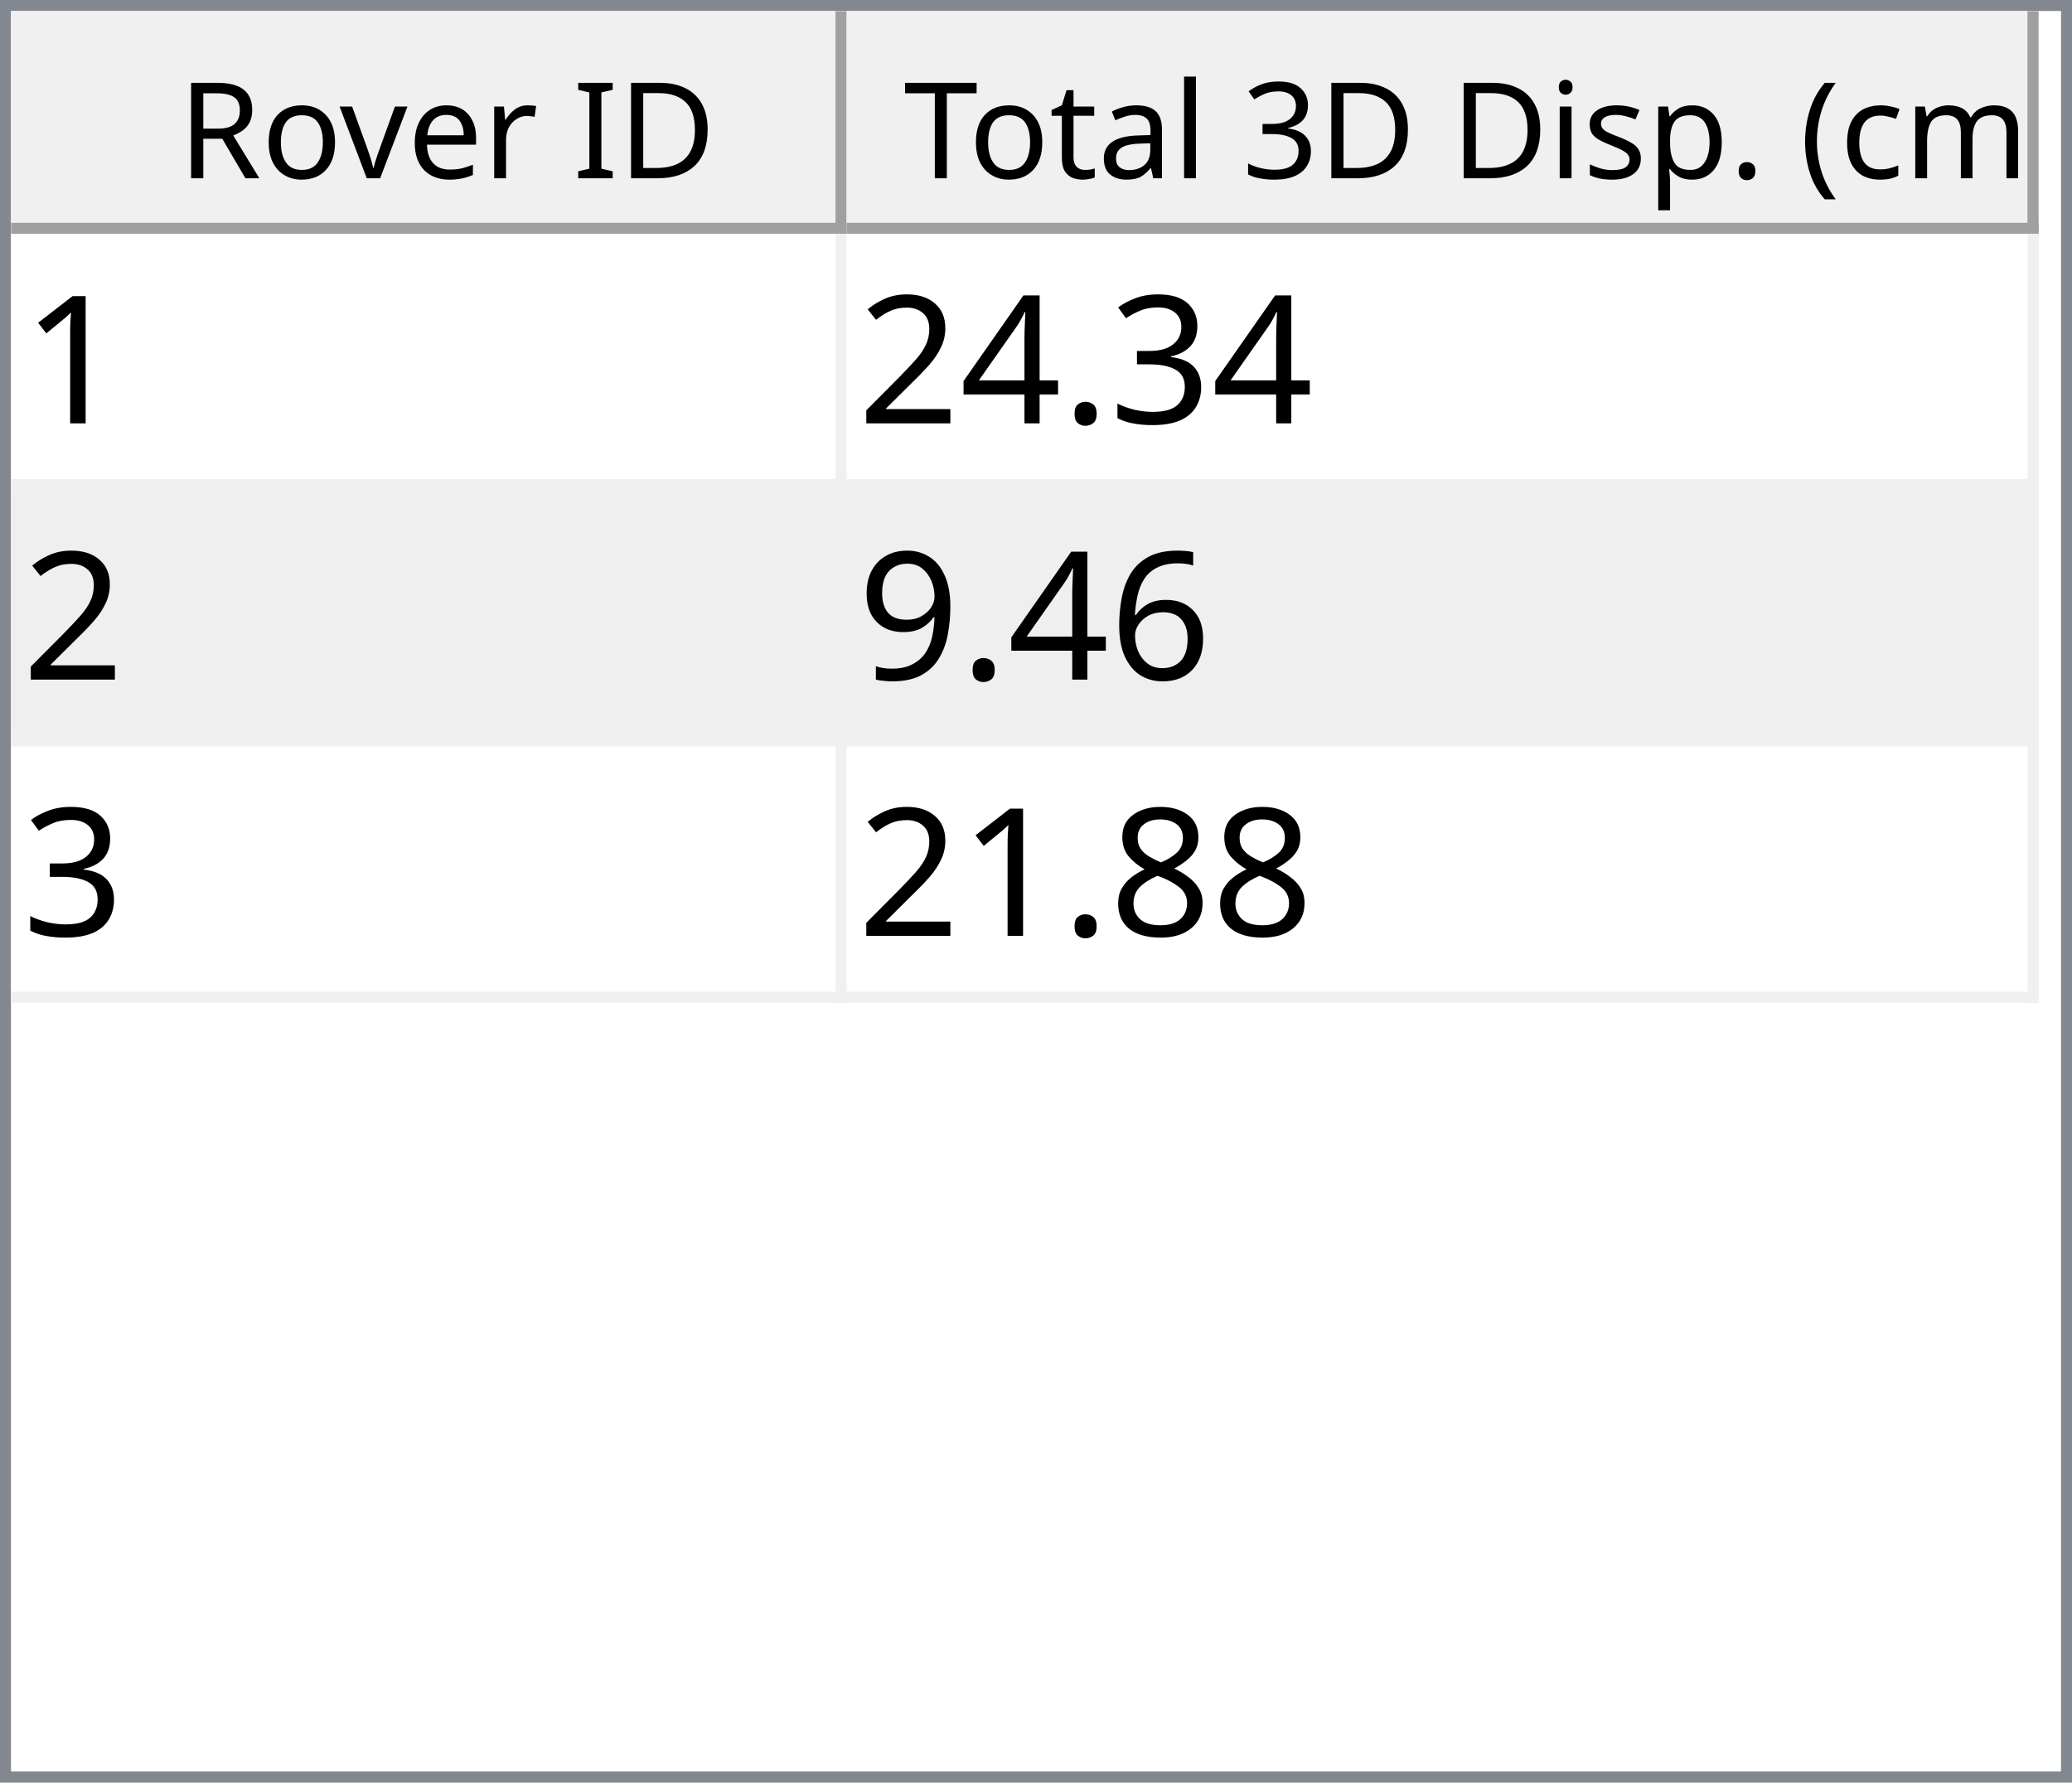
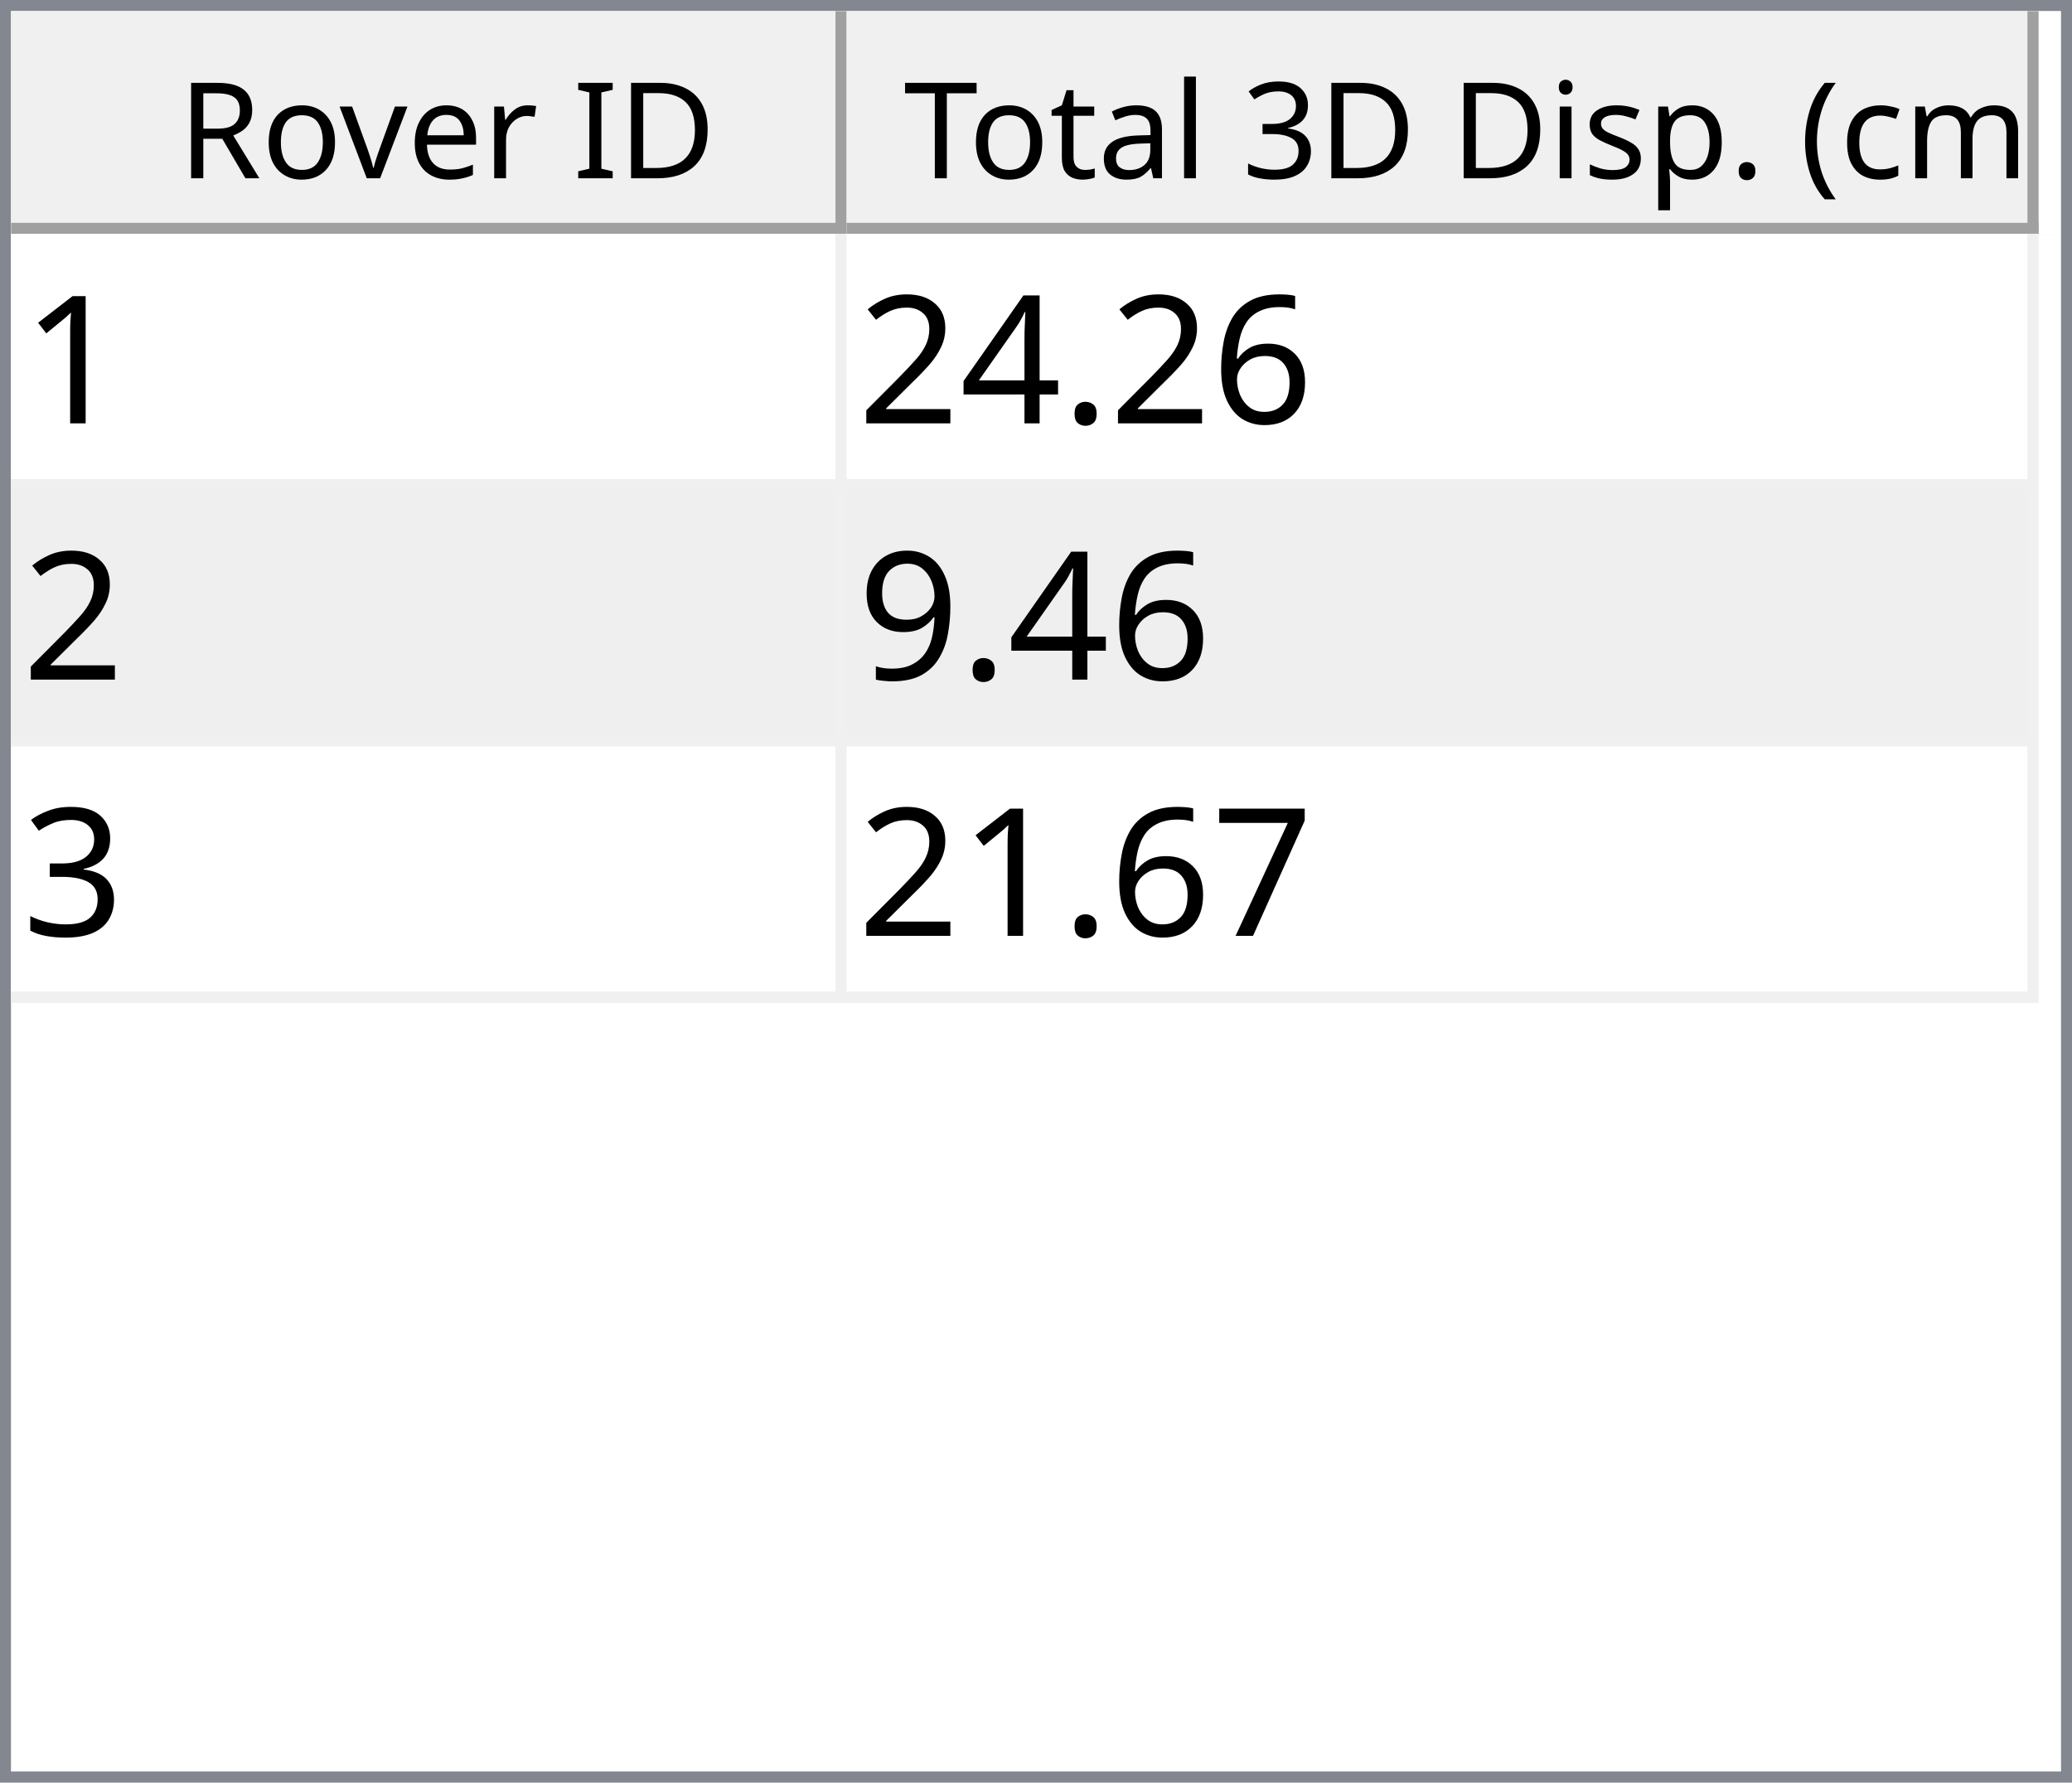
<svg xmlns="http://www.w3.org/2000/svg" style="fill-opacity:1; color-rendering:auto; color-interpolation:auto; text-rendering:auto; stroke:black; stroke-linecap:square; stroke-miterlimit:10; shape-rendering:auto; stroke-opacity:1; fill:black; stroke-dasharray:none; font-weight:normal; stroke-width:1; font-family:'Dialog'; font-style:normal; stroke-linejoin:miter; font-size:12px; stroke-dashoffset:0; image-rendering:auto;" width="186" height="160">
  <defs id="genericDefs" />
  <g>
    <defs id="defs1">
      <clipPath clipPathUnits="userSpaceOnUse" id="clipPath1">
        <path d="M0 0 L186 0 L186 160 L0 160 L0 0 Z" />
      </clipPath>
      <clipPath clipPathUnits="userSpaceOnUse" id="clipPath2">
        <path d="M0 0 L0 160 L186 160 L186 0 Z" />
      </clipPath>
      <clipPath clipPathUnits="userSpaceOnUse" id="clipPath3">
        <path d="M0 0 L0 20 L184 20 L184 0 Z" />
      </clipPath>
      <clipPath clipPathUnits="userSpaceOnUse" id="clipPath4">
        <path d="M0 0 L0 20 L75 20 L75 0 Z" />
      </clipPath>
      <clipPath clipPathUnits="userSpaceOnUse" id="clipPath5">
        <path d="M1 1 L1 19 L74 19 L74 1 Z" />
      </clipPath>
      <clipPath clipPathUnits="userSpaceOnUse" id="clipPath6">
        <path d="M0 0 L0 18 L73 18 L73 0 Z" />
      </clipPath>
      <clipPath clipPathUnits="userSpaceOnUse" id="clipPath7">
        <path d="M-0.5 -0.5 L-0.5 19.5 L74.5 19.5 L74.5 -0.5 Z" />
      </clipPath>
      <clipPath clipPathUnits="userSpaceOnUse" id="clipPath8">
        <path d="M0 0 L0 20 L107 20 L107 0 Z" />
      </clipPath>
      <clipPath clipPathUnits="userSpaceOnUse" id="clipPath9">
        <path d="M1 1 L1 19 L106 19 L106 1 Z" />
      </clipPath>
      <clipPath clipPathUnits="userSpaceOnUse" id="clipPath10">
        <path d="M0 0 L0 18 L105 18 L105 0 Z" />
      </clipPath>
      <clipPath clipPathUnits="userSpaceOnUse" id="clipPath11">
        <path d="M-0.5 -0.5 L-0.5 19.5 L106.5 19.5 L106.5 -0.5 Z" />
      </clipPath>
      <clipPath clipPathUnits="userSpaceOnUse" id="clipPath12">
        <path d="M0 0 L0 138 L184 138 L184 0 Z" />
      </clipPath>
      <clipPath clipPathUnits="userSpaceOnUse" id="clipPath13">
        <path d="M0 0 L0 69 L182 69 L182 0 Z" />
      </clipPath>
      <clipPath clipPathUnits="userSpaceOnUse" id="clipPath14">
        <path d="M-0.5 -0.5 L-0.5 68.5 L181.5 68.5 L181.5 -0.5 Z" />
      </clipPath>
      <clipPath clipPathUnits="userSpaceOnUse" id="clipPath15">
        <path d="M0 0 L0 22 L74 22 L74 0 Z" />
      </clipPath>
      <clipPath clipPathUnits="userSpaceOnUse" id="clipPath16">
        <path d="M0 0 L0 22 L106 22 L106 0 Z" />
      </clipPath>
      <font horiz-adv-x="64.551" id="font1">
        <font-face ascent="107.91" descent="25.098" units-per-em="100" style="font-style:normal; font-family:Segoe UI; font-weight:normal;" />
        <missing-glyph horiz-adv-x="64.551" d="M8.109 0 L8.109 68.266 L56.453 68.266 L56.453 0 L8.109 0 ZM15.328 7.234 L49.219 7.234 L49.219 61.031 L15.328 61.031 L15.328 7.234 Z" />
        <glyph unicode="D" horiz-adv-x="70.117" d="M9.188 0 L9.188 70.016 L28.516 70.016 Q65.531 70.016 65.531 35.891 Q65.531 19.672 55.25 9.836 Q44.969 0 27.734 0 L9.188 0 ZM17.391 62.594 L17.391 7.422 L27.828 7.422 Q41.609 7.422 49.273 14.797 Q56.938 22.172 56.938 35.688 Q56.938 62.594 28.328 62.594 L17.391 62.594 Z" />
        <glyph unicode="I" horiz-adv-x="26.611" d="M17.391 0 L9.188 0 L9.188 70.016 L17.391 70.016 L17.391 0 Z" />
        <glyph unicode=" " horiz-adv-x="27.393" d="" />
        <glyph unicode="r" horiz-adv-x="34.766" d="M34.188 41.891 Q32.078 43.5 28.125 43.5 Q23 43.5 19.555 38.672 Q16.109 33.844 16.109 25.484 L16.109 0 L8.109 0 L8.109 50 L16.109 50 L16.109 39.703 L16.312 39.703 Q18.016 44.969 21.531 47.922 Q25.047 50.875 29.391 50.875 Q32.516 50.875 34.188 50.203 L34.188 41.891 Z" />
        <glyph unicode="e" horiz-adv-x="52.295" d="M48.297 23 L12.984 23 Q13.188 14.656 17.484 10.109 Q21.781 5.562 29.297 5.562 Q37.75 5.562 44.828 11.141 L44.828 3.609 Q38.234 -1.172 27.391 -1.172 Q16.797 -1.172 10.742 5.641 Q4.688 12.453 4.688 24.812 Q4.688 36.469 11.305 43.82 Q17.922 51.172 27.734 51.172 Q37.547 51.172 42.922 44.828 Q48.297 38.484 48.297 27.203 L48.297 23 ZM40.094 29.781 Q40.047 36.719 36.75 40.578 Q33.453 44.438 27.594 44.438 Q21.922 44.438 17.969 40.383 Q14.016 36.328 13.094 29.781 L40.094 29.781 Z" />
        <glyph unicode="v" horiz-adv-x="47.9" d="M47.406 50 L27.484 0 L19.625 0 L0.688 50 L9.469 50 L22.172 13.672 Q23.578 9.672 23.922 6.688 L24.125 6.688 Q24.609 10.453 25.688 13.484 L38.969 50 L47.406 50 Z" />
        <glyph unicode="o" horiz-adv-x="58.594" d="M29 -1.172 Q17.922 -1.172 11.305 5.836 Q4.688 12.844 4.688 24.422 Q4.688 37.016 11.57 44.094 Q18.453 51.172 30.172 51.172 Q41.359 51.172 47.633 44.289 Q53.906 37.406 53.906 25.203 Q53.906 13.234 47.141 6.031 Q40.375 -1.172 29 -1.172 ZM29.594 44.438 Q21.875 44.438 17.383 39.188 Q12.891 33.938 12.891 24.703 Q12.891 15.828 17.43 10.695 Q21.969 5.562 29.594 5.562 Q37.359 5.562 41.531 10.594 Q45.703 15.625 45.703 24.906 Q45.703 34.281 41.531 39.359 Q37.359 44.438 29.594 44.438 Z" />
        <glyph unicode="R" horiz-adv-x="59.814" d="M59.375 0 L49.609 0 L37.891 19.625 Q36.281 22.359 34.766 24.289 Q33.25 26.219 31.664 27.438 Q30.078 28.656 28.25 29.219 Q26.422 29.781 24.125 29.781 L17.391 29.781 L17.391 0 L9.188 0 L9.188 70.016 L30.078 70.016 Q34.672 70.016 38.555 68.867 Q42.438 67.719 45.289 65.375 Q48.141 63.031 49.758 59.547 Q51.375 56.062 51.375 51.375 Q51.375 47.703 50.273 44.656 Q49.172 41.609 47.148 39.211 Q45.125 36.812 42.266 35.133 Q39.406 33.453 35.844 32.516 L35.844 32.328 Q37.594 31.547 38.891 30.547 Q40.188 29.547 41.359 28.18 Q42.531 26.812 43.68 25.078 Q44.828 23.344 46.234 21.047 L59.375 0 ZM17.391 62.594 L17.391 37.203 L28.516 37.203 Q31.594 37.203 34.203 38.133 Q36.812 39.062 38.719 40.797 Q40.625 42.531 41.703 45.047 Q42.781 47.562 42.781 50.688 Q42.781 56.297 39.141 59.445 Q35.5 62.594 28.609 62.594 L17.391 62.594 Z" />
        <glyph unicode=")" horiz-adv-x="30.176" d="M8.297 -15.922 L1.172 -15.922 Q16.406 2.344 16.406 26.812 Q16.406 51.469 1.078 70.016 L8.297 70.016 Q23.531 52.156 23.531 26.703 Q23.531 1.375 8.297 -15.922 Z" />
        <glyph unicode="m" horiz-adv-x="86.133" d="M79.109 0 L71.094 0 L71.094 28.719 Q71.094 37.016 68.531 40.727 Q65.969 44.438 59.906 44.438 Q54.781 44.438 51.195 39.75 Q47.609 35.062 47.609 28.516 L47.609 0 L39.594 0 L39.594 29.688 Q39.594 44.438 28.219 44.438 Q22.953 44.438 19.531 40.016 Q16.109 35.594 16.109 28.516 L16.109 0 L8.109 0 L8.109 50 L16.109 50 L16.109 42.094 L16.312 42.094 Q21.625 51.172 31.844 51.172 Q36.969 51.172 40.773 48.312 Q44.578 45.453 46 40.828 Q51.562 51.172 62.594 51.172 Q79.109 51.172 79.109 30.812 L79.109 0 Z" />
        <glyph unicode="c" horiz-adv-x="46.191" d="M42.188 2.297 Q36.422 -1.172 28.516 -1.172 Q17.828 -1.172 11.258 5.789 Q4.688 12.75 4.688 23.828 Q4.688 36.188 11.766 43.68 Q18.844 51.172 30.672 51.172 Q37.25 51.172 42.281 48.734 L42.281 40.531 Q36.719 44.438 30.375 44.438 Q22.703 44.438 17.797 38.945 Q12.891 33.453 12.891 24.516 Q12.891 15.719 17.508 10.641 Q22.125 5.562 29.891 5.562 Q36.422 5.562 42.188 9.906 L42.188 2.297 Z" />
        <glyph unicode="(" horiz-adv-x="30.176" d="M29.109 -15.922 L21.969 -15.922 Q6.844 1.375 6.844 26.703 Q6.844 52.156 21.969 70.016 L29.203 70.016 Q13.875 51.469 13.875 26.812 Q13.875 2.344 29.109 -15.922 Z" />
        <glyph unicode="." horiz-adv-x="21.68" d="M10.891 -1.078 Q8.641 -1.078 7.055 0.539 Q5.469 2.156 5.469 4.391 Q5.469 6.641 7.055 8.273 Q8.641 9.906 10.891 9.906 Q13.188 9.906 14.797 8.273 Q16.406 6.641 16.406 4.391 Q16.406 2.156 14.797 0.539 Q13.188 -1.078 10.891 -1.078 Z" />
        <glyph unicode="p" horiz-adv-x="58.789" d="M16.312 7.234 L16.109 7.234 L16.109 -23 L8.109 -23 L8.109 50 L16.109 50 L16.109 41.219 L16.312 41.219 Q22.219 51.172 33.594 51.172 Q43.266 51.172 48.688 44.461 Q54.109 37.75 54.109 26.469 Q54.109 13.922 48 6.375 Q41.891 -1.172 31.297 -1.172 Q21.578 -1.172 16.312 7.234 ZM16.109 27.391 L16.109 20.406 Q16.109 14.203 20.141 9.883 Q24.172 5.562 30.375 5.562 Q37.641 5.562 41.773 11.133 Q45.906 16.703 45.906 26.609 Q45.906 34.969 42.047 39.703 Q38.188 44.438 31.594 44.438 Q24.609 44.438 20.359 39.578 Q16.109 34.719 16.109 27.391 Z" />
        <glyph unicode="s" horiz-adv-x="42.432" d="M5.078 1.812 L5.078 10.406 Q11.625 5.562 19.484 5.562 Q30.031 5.562 30.031 12.594 Q30.031 14.594 29.125 15.992 Q28.219 17.391 26.68 18.461 Q25.141 19.531 23.07 20.383 Q21 21.234 18.609 22.172 Q15.281 23.484 12.766 24.828 Q10.25 26.172 8.57 27.859 Q6.891 29.547 6.031 31.695 Q5.172 33.844 5.172 36.719 Q5.172 40.234 6.789 42.945 Q8.406 45.656 11.086 47.484 Q13.766 49.312 17.211 50.242 Q20.656 51.172 24.312 51.172 Q30.812 51.172 35.938 48.922 L35.938 40.828 Q30.422 44.438 23.25 44.438 Q21 44.438 19.195 43.922 Q17.391 43.406 16.094 42.477 Q14.797 41.547 14.086 40.258 Q13.375 38.969 13.375 37.406 Q13.375 35.453 14.086 34.133 Q14.797 32.812 16.164 31.789 Q17.531 30.766 19.484 29.938 Q21.438 29.109 23.922 28.125 Q27.25 26.859 29.883 25.516 Q32.516 24.172 34.375 22.484 Q36.234 20.797 37.234 18.602 Q38.234 16.406 38.234 13.375 Q38.234 9.672 36.602 6.938 Q34.969 4.203 32.234 2.398 Q29.5 0.594 25.93 -0.289 Q22.359 -1.172 18.453 -1.172 Q10.75 -1.172 5.078 1.812 Z" />
        <glyph unicode="i" horiz-adv-x="24.219" d="M12.203 62.703 Q10.062 62.703 8.547 64.164 Q7.031 65.625 7.031 67.875 Q7.031 70.125 8.547 71.609 Q10.062 73.094 12.203 73.094 Q14.406 73.094 15.945 71.609 Q17.484 70.125 17.484 67.875 Q17.484 65.719 15.945 64.211 Q14.406 62.703 12.203 62.703 ZM16.109 0 L8.109 0 L8.109 50 L16.109 50 L16.109 0 Z" />
        <glyph unicode="3" horiz-adv-x="53.906" d="M46.531 19.828 Q46.531 15.094 44.75 11.211 Q42.969 7.328 39.719 4.57 Q36.469 1.812 31.93 0.297 Q27.391 -1.219 21.922 -1.219 Q11.922 -1.219 6 2.594 L6 11.188 Q13.094 5.609 22.219 5.609 Q25.875 5.609 28.828 6.539 Q31.781 7.469 33.906 9.227 Q36.031 10.984 37.18 13.477 Q38.328 15.969 38.328 19.094 Q38.328 32.812 18.797 32.812 L12.984 32.812 L12.984 39.594 L18.5 39.594 Q35.797 39.594 35.797 52.484 Q35.797 64.406 22.609 64.406 Q15.188 64.406 8.688 59.422 L8.688 67.188 Q15.375 71.188 24.609 71.188 Q29 71.188 32.57 69.969 Q36.141 68.75 38.68 66.555 Q41.219 64.359 42.609 61.281 Q44 58.203 44 54.5 Q44 40.672 30.031 36.719 L30.031 36.531 Q33.594 36.141 36.625 34.797 Q39.656 33.453 41.852 31.305 Q44.047 29.156 45.289 26.25 Q46.531 23.344 46.531 19.828 Z" />
        <glyph unicode="l" horiz-adv-x="24.219" d="M16.109 0 L8.109 0 L8.109 74.031 L16.109 74.031 L16.109 0 Z" />
        <glyph unicode="a" horiz-adv-x="50.879" d="M43.891 0 L35.891 0 L35.891 7.812 L35.688 7.812 Q30.469 -1.172 20.312 -1.172 Q12.844 -1.172 8.617 2.781 Q4.391 6.734 4.391 13.281 Q4.391 27.297 20.906 29.594 L35.891 31.688 Q35.891 44.438 25.594 44.438 Q16.547 44.438 9.281 38.281 L9.281 46.484 Q16.656 51.172 26.266 51.172 Q43.891 51.172 43.891 32.516 L43.891 0 ZM35.891 25.297 L23.828 23.641 Q18.266 22.859 15.43 20.875 Q12.594 18.891 12.594 13.875 Q12.594 10.203 15.211 7.883 Q17.828 5.562 22.172 5.562 Q28.125 5.562 32.008 9.742 Q35.891 13.922 35.891 20.312 L35.891 25.297 Z" />
        <glyph unicode="t" horiz-adv-x="33.887" d="M31.297 0.484 Q28.469 -1.078 23.828 -1.078 Q10.688 -1.078 10.688 13.578 L10.688 43.172 L2.094 43.172 L2.094 50 L10.688 50 L10.688 62.203 L18.703 64.797 L18.703 50 L31.297 50 L31.297 43.172 L18.703 43.172 L18.703 14.984 Q18.703 9.969 20.414 7.82 Q22.125 5.672 26.078 5.672 Q29.109 5.672 31.297 7.328 L31.297 0.484 Z" />
        <glyph unicode="T" horiz-adv-x="52.393" d="M50.594 62.594 L30.375 62.594 L30.375 0 L22.172 0 L22.172 62.594 L2 62.594 L2 70.016 L50.594 70.016 L50.594 62.594 Z" />
      </font>
      <font horiz-adv-x="75.0" id="font2">
        <font-face ascent="100.537" descent="21.973" units-per-em="100" style="font-style:normal; font-family:sans-serif; font-weight:normal;" />
        <missing-glyph horiz-adv-x="75.0" d="M12.5 0 L12.5 62.5 L62.5 62.5 L62.5 0 L12.5 0 ZM14.062 1.562 L60.938 1.562 L60.938 60.938 L14.062 60.938 L14.062 1.562 Z" />
        <glyph unicode="1" horiz-adv-x="55.615" d="M37.25 0 L28.469 0 L28.469 56 Q25.297 52.984 20.141 49.953 Q14.984 46.922 10.891 45.406 L10.891 53.906 Q18.266 57.375 23.781 62.305 Q29.297 67.234 31.594 71.875 L37.25 71.875 L37.25 0 Z" />
-         <glyph unicode="3" horiz-adv-x="55.615" d="M4.203 18.891 L12.984 20.062 Q14.5 12.594 18.141 9.297 Q21.781 6 27 6 Q33.203 6 37.477 10.297 Q41.75 14.594 41.75 20.953 Q41.75 27 37.797 30.93 Q33.844 34.859 27.734 34.859 Q25.25 34.859 21.531 33.891 L22.516 41.609 Q23.391 41.5 23.922 41.5 Q29.547 41.5 34.039 44.43 Q38.531 47.359 38.531 53.469 Q38.531 58.297 35.258 61.477 Q31.984 64.656 26.812 64.656 Q21.688 64.656 18.266 61.43 Q14.844 58.203 13.875 51.766 L5.078 53.328 Q6.688 62.156 12.398 67.016 Q18.109 71.875 26.609 71.875 Q32.469 71.875 37.398 69.359 Q42.328 66.844 44.945 62.5 Q47.562 58.156 47.562 53.266 Q47.562 48.641 45.07 44.828 Q42.578 41.016 37.703 38.766 Q44.047 37.312 47.562 32.695 Q51.078 28.078 51.078 21.141 Q51.078 11.766 44.242 5.25 Q37.406 -1.266 26.953 -1.266 Q17.531 -1.266 11.305 4.352 Q5.078 9.969 4.203 18.891 Z" />
+         <glyph unicode="6" horiz-adv-x="55.615" d="M49.75 54.047 L41.016 53.375 Q39.844 58.547 37.703 60.891 Q34.125 64.656 28.906 64.656 Q24.703 64.656 21.531 62.312 Q17.391 59.281 14.992 53.469 Q12.594 47.656 12.5 36.922 Q15.672 41.75 20.266 44.094 Q24.859 46.438 29.891 46.438 Q38.672 46.438 44.852 39.969 Q51.031 33.5 51.031 23.25 Q51.031 16.5 48.125 10.719 Q45.219 4.938 40.141 1.859 Q35.062 -1.219 28.609 -1.219 Q17.625 -1.219 10.695 6.859 Q3.766 14.938 3.766 33.5 Q3.766 54.25 11.422 63.672 Q18.109 71.875 29.438 71.875 Q37.891 71.875 43.289 67.141 Q48.688 62.406 49.75 54.047 ZM13.875 23.188 Q13.875 18.656 15.797 14.508 Q17.719 10.359 21.188 8.18 Q24.656 6 28.469 6 Q34.031 6 38.039 10.492 Q42.047 14.984 42.047 22.703 Q42.047 30.125 38.086 34.398 Q34.125 38.672 28.125 38.672 Q22.172 38.672 18.023 34.398 Q13.875 30.125 13.875 23.188 Z" />
        <glyph unicode="." horiz-adv-x="27.783" d="M9.078 0 L9.078 10.016 L19.094 10.016 L19.094 0 L9.078 0 Z" />
        <glyph unicode="4" horiz-adv-x="55.615" d="M32.328 0 L32.328 17.141 L1.266 17.141 L1.266 25.203 L33.938 71.578 L41.109 71.578 L41.109 25.203 L50.781 25.203 L50.781 17.141 L41.109 17.141 L41.109 0 L32.328 0 ZM32.328 25.203 L32.328 57.469 L9.906 25.203 L32.328 25.203 Z" />
        <glyph unicode="2" horiz-adv-x="55.615" d="M50.344 8.453 L50.344 0 L3.031 0 Q2.938 3.172 4.047 6.109 Q5.859 10.938 9.836 15.625 Q13.812 20.312 21.344 26.469 Q33.016 36.031 37.117 41.625 Q41.219 47.219 41.219 52.203 Q41.219 57.422 37.477 61.008 Q33.734 64.594 27.734 64.594 Q21.391 64.594 17.578 60.789 Q13.766 56.984 13.719 50.25 L4.688 51.172 Q5.609 61.281 11.664 66.578 Q17.719 71.875 27.938 71.875 Q38.234 71.875 44.242 66.164 Q50.25 60.453 50.25 52 Q50.25 47.703 48.492 43.555 Q46.734 39.406 42.656 34.812 Q38.578 30.219 29.109 22.219 Q21.188 15.578 18.945 13.211 Q16.703 10.844 15.234 8.453 L50.344 8.453 Z" />
-         <glyph unicode="6" horiz-adv-x="55.615" d="M49.75 54.047 L41.016 53.375 Q39.844 58.547 37.703 60.891 Q34.125 64.656 28.906 64.656 Q24.703 64.656 21.531 62.312 Q17.391 59.281 14.992 53.469 Q12.594 47.656 12.5 36.922 Q15.672 41.75 20.266 44.094 Q24.859 46.438 29.891 46.438 Q38.672 46.438 44.852 39.969 Q51.031 33.5 51.031 23.25 Q51.031 16.5 48.125 10.719 Q45.219 4.938 40.141 1.859 Q35.062 -1.219 28.609 -1.219 Q17.625 -1.219 10.695 6.859 Q3.766 14.938 3.766 33.5 Q3.766 54.25 11.422 63.672 Q18.109 71.875 29.438 71.875 Q37.891 71.875 43.289 67.141 Q48.688 62.406 49.75 54.047 ZM13.875 23.188 Q13.875 18.656 15.797 14.508 Q17.719 10.359 21.188 8.18 Q24.656 6 28.469 6 Q34.031 6 38.039 10.492 Q42.047 14.984 42.047 22.703 Q42.047 30.125 38.086 34.398 Q34.125 38.672 28.125 38.672 Q22.172 38.672 18.023 34.398 Q13.875 30.125 13.875 23.188 Z" />
        <glyph unicode="9" horiz-adv-x="55.615" d="M5.469 16.547 L13.922 17.328 Q14.984 11.375 18.016 8.688 Q21.047 6 25.781 6 Q29.828 6 32.883 7.859 Q35.938 9.719 37.891 12.82 Q39.844 15.922 41.164 21.195 Q42.484 26.469 42.484 31.938 Q42.484 32.516 42.438 33.688 Q39.797 29.5 35.234 26.883 Q30.672 24.266 25.344 24.266 Q16.453 24.266 10.305 30.711 Q4.156 37.156 4.156 47.703 Q4.156 58.594 10.578 65.234 Q17 71.875 26.656 71.875 Q33.641 71.875 39.43 68.117 Q45.219 64.359 48.219 57.398 Q51.219 50.438 51.219 37.25 Q51.219 23.531 48.242 15.406 Q45.266 7.281 39.383 3.031 Q33.5 -1.219 25.594 -1.219 Q17.188 -1.219 11.867 3.445 Q6.547 8.109 5.469 16.547 ZM41.453 48.141 Q41.453 55.719 37.43 60.156 Q33.406 64.594 27.734 64.594 Q21.875 64.594 17.531 59.812 Q13.188 55.031 13.188 47.406 Q13.188 40.578 17.312 36.305 Q21.438 32.031 27.484 32.031 Q33.594 32.031 37.523 36.305 Q41.453 40.578 41.453 48.141 Z" />
-         <glyph unicode="8" horiz-adv-x="55.615" d="M17.672 38.812 Q12.203 40.828 9.57 44.539 Q6.938 48.25 6.938 53.422 Q6.938 61.234 12.555 66.555 Q18.172 71.875 27.484 71.875 Q36.859 71.875 42.578 66.43 Q48.297 60.984 48.297 53.172 Q48.297 48.188 45.68 44.508 Q43.062 40.828 37.75 38.812 Q44.344 36.672 47.781 31.883 Q51.219 27.094 51.219 20.453 Q51.219 11.281 44.727 5.031 Q38.234 -1.219 27.641 -1.219 Q17.047 -1.219 10.547 5.055 Q4.047 11.328 4.047 20.703 Q4.047 27.688 7.594 32.398 Q11.141 37.109 17.672 38.812 ZM15.922 53.719 Q15.922 48.641 19.195 45.414 Q22.469 42.188 27.688 42.188 Q32.766 42.188 36.016 45.383 Q39.266 48.578 39.266 53.219 Q39.266 58.062 35.914 61.359 Q32.562 64.656 27.594 64.656 Q22.562 64.656 19.242 61.43 Q15.922 58.203 15.922 53.719 ZM13.094 20.656 Q13.094 16.891 14.875 13.375 Q16.656 9.859 20.172 7.93 Q23.688 6 27.734 6 Q34.031 6 38.133 10.055 Q42.234 14.109 42.234 20.359 Q42.234 26.703 38.016 30.859 Q33.797 35.016 27.438 35.016 Q21.234 35.016 17.164 30.914 Q13.094 26.812 13.094 20.656 Z" />
+         <glyph unicode="3" horiz-adv-x="55.615" d="M4.203 18.891 L12.984 20.062 Q14.5 12.594 18.141 9.297 Q21.781 6 27 6 Q33.203 6 37.477 10.297 Q41.75 14.594 41.75 20.953 Q41.75 27 37.797 30.93 Q33.844 34.859 27.734 34.859 Q25.25 34.859 21.531 33.891 L22.516 41.609 Q23.391 41.5 23.922 41.5 Q29.547 41.5 34.039 44.43 Q38.531 47.359 38.531 53.469 Q38.531 58.297 35.258 61.477 Q31.984 64.656 26.812 64.656 Q21.688 64.656 18.266 61.43 Q14.844 58.203 13.875 51.766 L5.078 53.328 Q6.688 62.156 12.398 67.016 Q18.109 71.875 26.609 71.875 Q32.469 71.875 37.398 69.359 Q42.328 66.844 44.945 62.5 Q47.562 58.156 47.562 53.266 Q47.562 48.641 45.07 44.828 Q42.578 41.016 37.703 38.766 Q44.047 37.312 47.562 32.695 Q51.078 28.078 51.078 21.141 Q51.078 11.766 44.242 5.25 Q37.406 -1.266 26.953 -1.266 Q17.531 -1.266 11.305 4.352 Q5.078 9.969 4.203 18.891 Z" />
+         <glyph unicode="7" horiz-adv-x="55.615" d="M4.734 62.203 L4.734 70.656 L51.078 70.656 L51.078 63.812 Q44.234 56.547 37.523 44.484 Q30.812 32.422 27.156 19.672 Q24.516 10.688 23.781 0 L14.75 0 Q14.891 8.453 18.062 20.414 Q21.234 32.375 27.172 43.484 Q33.109 54.594 39.797 62.203 L4.734 62.203 Z" />
      </font>
    </defs>
    <g style="fill:white; stroke:white;">
      <rect x="0" y="0" width="186" style="clip-path:url(#clipPath1); stroke:none;" height="160" />
    </g>
    <g style="fill:white; text-rendering:optimizeSpeed; color-rendering:optimizeSpeed; image-rendering:optimizeSpeed; shape-rendering:crispEdges; stroke:white; color-interpolation:sRGB;">
      <rect x="0" width="186" height="160" y="0" style="stroke:none;" />
      <path style="stroke:none;" d="M0 160 L186 160 L186 0 L0 0 Z" />
    </g>
    <g style="fill:rgb(240,240,240); font-family:'Segoe UI'; stroke:rgb(240,240,240);">
      <rect x="0" y="0" width="186" style="clip-path:url(#clipPath2); stroke:none;" height="160" />
    </g>
    <g style="fill:rgb(130,135,144); font-family:'Segoe UI'; stroke:rgb(130,135,144);">
      <path d="M0 0 L186 0 L186 160 L0 160 L0 0 ZM1 1 L185 1 L185 159 L1 159 L1 1 Z" style="fill-rule:evenodd; clip-path:url(#clipPath2); stroke:none;" />
    </g>
    <g style="fill:white; font-family:'Segoe UI'; stroke:white;" transform="translate(1,1)">
      <rect x="0" y="0" width="184" style="clip-path:url(#clipPath3); stroke:none;" height="20" />
    </g>
    <g style="fill:rgb(240,240,240); font-family:'Segoe UI'; stroke:rgb(240,240,240);" transform="translate(1,1)">
      <rect x="0" y="0" width="75" style="clip-path:url(#clipPath4); stroke:none;" height="20" />
    </g>
    <g style="font-family:'Segoe UI';" transform="translate(2,2)">
      <text x="14" xml:space="preserve" y="14" style="clip-path:url(#clipPath6); stroke:none;">Rover ID</text>
    </g>
    <g style="fill:rgb(160,160,160); font-family:'Segoe UI'; stroke:rgb(160,160,160); stroke-linejoin:bevel;" transform="translate(1.5,1.5)">
      <line x1="74" x2="74" y1="0" style="fill:none; clip-path:url(#clipPath7);" y2="19" />
    </g>
    <g style="fill:rgb(160,160,160); font-family:'Segoe UI'; stroke:rgb(160,160,160); stroke-linejoin:bevel;" transform="matrix(1,0,0,1,1,1) translate(0.5,0.5)">
      <line x1="0" x2="74" y1="19" style="fill:none; clip-path:url(#clipPath7);" y2="19" />
    </g>
    <g style="fill:rgb(240,240,240); font-family:'Segoe UI'; stroke:rgb(240,240,240);" transform="translate(76,1)">
      <rect x="0" y="0" width="107" style="clip-path:url(#clipPath8); stroke:none;" height="20" />
    </g>
    <g style="font-family:'Segoe UI';" transform="translate(77,2)">
      <text x="1" xml:space="preserve" y="14" style="clip-path:url(#clipPath10); stroke:none;"> Total 3D Disp. (cm)</text>
    </g>
    <g style="fill:rgb(160,160,160); font-family:'Segoe UI'; stroke:rgb(160,160,160); stroke-linejoin:bevel;" transform="translate(76.5,1.5)">
      <line x1="106" x2="106" y1="0" style="fill:none; clip-path:url(#clipPath11);" y2="19" />
    </g>
    <g style="fill:rgb(160,160,160); font-family:'Segoe UI'; stroke:rgb(160,160,160); stroke-linejoin:bevel;" transform="matrix(1,0,0,1,76,1) translate(0.5,0.5)">
      <line x1="0" x2="106" y1="19" style="fill:none; clip-path:url(#clipPath11);" y2="19" />
    </g>
    <g style="fill:white; font-family:'Segoe UI'; stroke:white;" transform="translate(1,21)">
      <rect x="0" y="0" width="184" style="clip-path:url(#clipPath12); stroke:none;" height="138" />
    </g>
    <g style="fill:rgb(240,240,240); font-size:16px; font-family:sans-serif; stroke:rgb(240,240,240);" transform="translate(1,21)">
      <rect x="0" y="0" width="182" style="clip-path:url(#clipPath13); stroke:none;" height="69" />
      <line transform="translate(0.5,0.5)" x1="0" x2="181" y1="22" style="clip-path:url(#clipPath14); fill:none; stroke-linejoin:bevel;" y2="22" />
    </g>
    <g transform="matrix(1,0,0,1,1,21) translate(0.5,0.5)" style="fill:rgb(240,240,240); font-size:16px; font-family:sans-serif; stroke:rgb(240,240,240); stroke-linejoin:bevel;">
      <line x1="0" x2="181" y1="45" style="fill:none; clip-path:url(#clipPath14);" y2="45" />
    </g>
    <g transform="matrix(1,0,0,1,1,21) translate(0.5,0.5)" style="fill:rgb(240,240,240); font-size:16px; font-family:sans-serif; stroke:rgb(240,240,240); stroke-linejoin:bevel;">
      <line x1="0" x2="181" y1="68" style="fill:none; clip-path:url(#clipPath14);" y2="68" />
    </g>
    <g transform="matrix(1,0,0,1,1,21) translate(0.5,0.5)" style="fill:rgb(240,240,240); font-size:16px; font-family:sans-serif; stroke:rgb(240,240,240); stroke-linejoin:bevel;">
      <line x1="74" x2="74" y1="0" style="fill:none; clip-path:url(#clipPath14);" y2="68" />
    </g>
    <g transform="matrix(1,0,0,1,1,21) translate(0.5,0.5)" style="fill:rgb(240,240,240); font-size:16px; font-family:sans-serif; stroke:rgb(240,240,240); stroke-linejoin:bevel;">
      <line x1="181" x2="181" y1="0" style="fill:none; clip-path:url(#clipPath14);" y2="68" />
    </g>
    <g style="fill:white; font-size:16px; font-family:sans-serif; stroke:white;" transform="matrix(1,0,0,1,1,21)">
      <rect x="0" y="0" width="74" style="clip-path:url(#clipPath15); stroke:none;" height="22" />
      <text x="1" y="17" style="fill:black; clip-path:url(#clipPath15); stroke:none;" xml:space="preserve">1</text>
    </g>
    <g style="fill:white; font-size:16px; font-family:sans-serif; stroke:white;" transform="matrix(1,0,0,1,1,21) translate(75,0)">
      <rect x="0" y="0" width="106" style="clip-path:url(#clipPath16); stroke:none;" height="22" />
-       <text x="1" y="17" style="fill:black; clip-path:url(#clipPath16); stroke:none;" xml:space="preserve">24.34</text>
+       <text x="1" y="17" style="fill:black; clip-path:url(#clipPath16); stroke:none;" xml:space="preserve">24.26</text>
    </g>
    <g style="fill:rgb(239,239,239); font-size:16px; font-family:sans-serif; stroke:rgb(239,239,239);" transform="matrix(1,0,0,1,1,21) translate(0,23)">
      <rect x="0" y="0" width="74" style="clip-path:url(#clipPath15); stroke:none;" height="22" />
      <text x="1" y="17" style="fill:black; clip-path:url(#clipPath15); stroke:none;" xml:space="preserve">2</text>
    </g>
    <g style="fill:rgb(239,239,239); font-size:16px; font-family:sans-serif; stroke:rgb(239,239,239);" transform="matrix(1,0,0,1,1,21) translate(75,23)">
      <rect x="0" y="0" width="106" style="clip-path:url(#clipPath16); stroke:none;" height="22" />
      <text x="1" y="17" style="fill:black; clip-path:url(#clipPath16); stroke:none;" xml:space="preserve">9.46</text>
    </g>
    <g style="fill:white; font-size:16px; font-family:sans-serif; stroke:white;" transform="matrix(1,0,0,1,1,21) translate(0,46)">
      <rect x="0" y="0" width="74" style="clip-path:url(#clipPath15); stroke:none;" height="22" />
      <text x="1" y="17" style="fill:black; clip-path:url(#clipPath15); stroke:none;" xml:space="preserve">3</text>
    </g>
    <g style="fill:white; font-size:16px; font-family:sans-serif; stroke:white;" transform="matrix(1,0,0,1,1,21) translate(75,46)">
      <rect x="0" y="0" width="106" style="clip-path:url(#clipPath16); stroke:none;" height="22" />
-       <text x="1" y="17" style="fill:black; clip-path:url(#clipPath16); stroke:none;" xml:space="preserve">21.88</text>
+       <text x="1" y="17" style="fill:black; clip-path:url(#clipPath16); stroke:none;" xml:space="preserve">21.67</text>
    </g>
  </g>
</svg>
